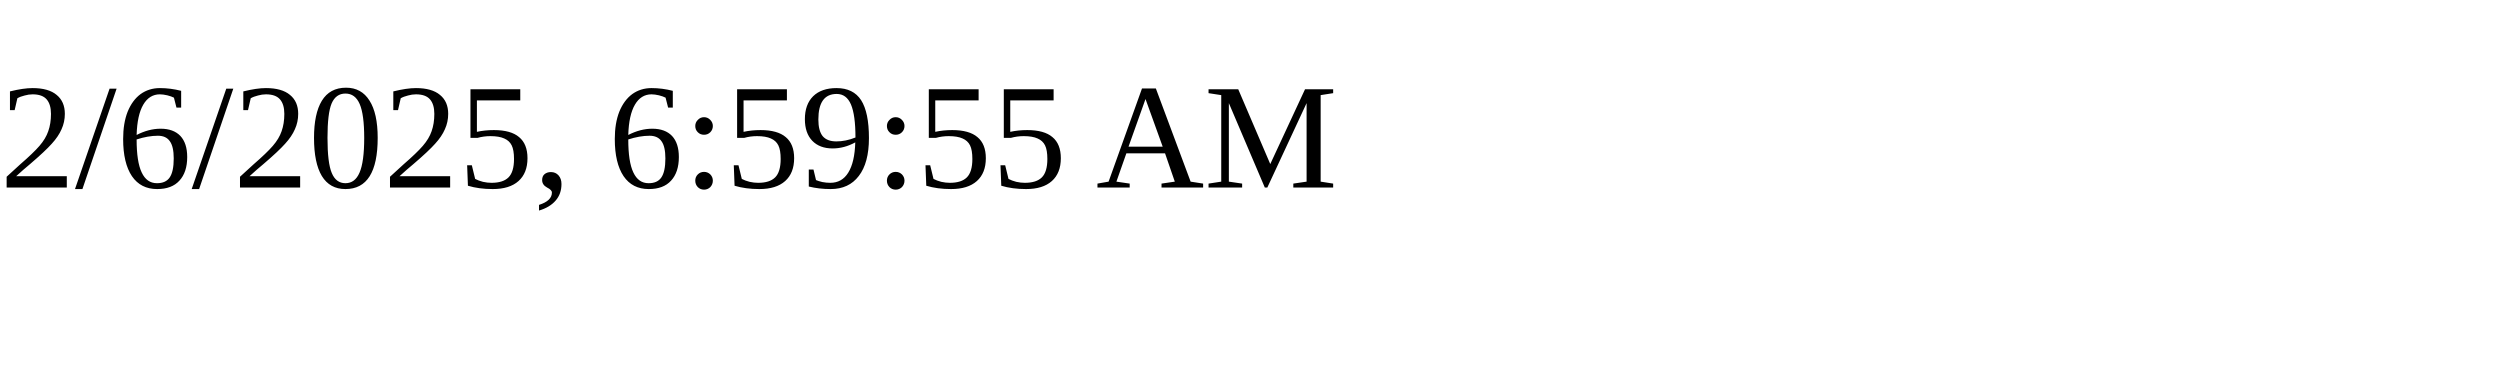
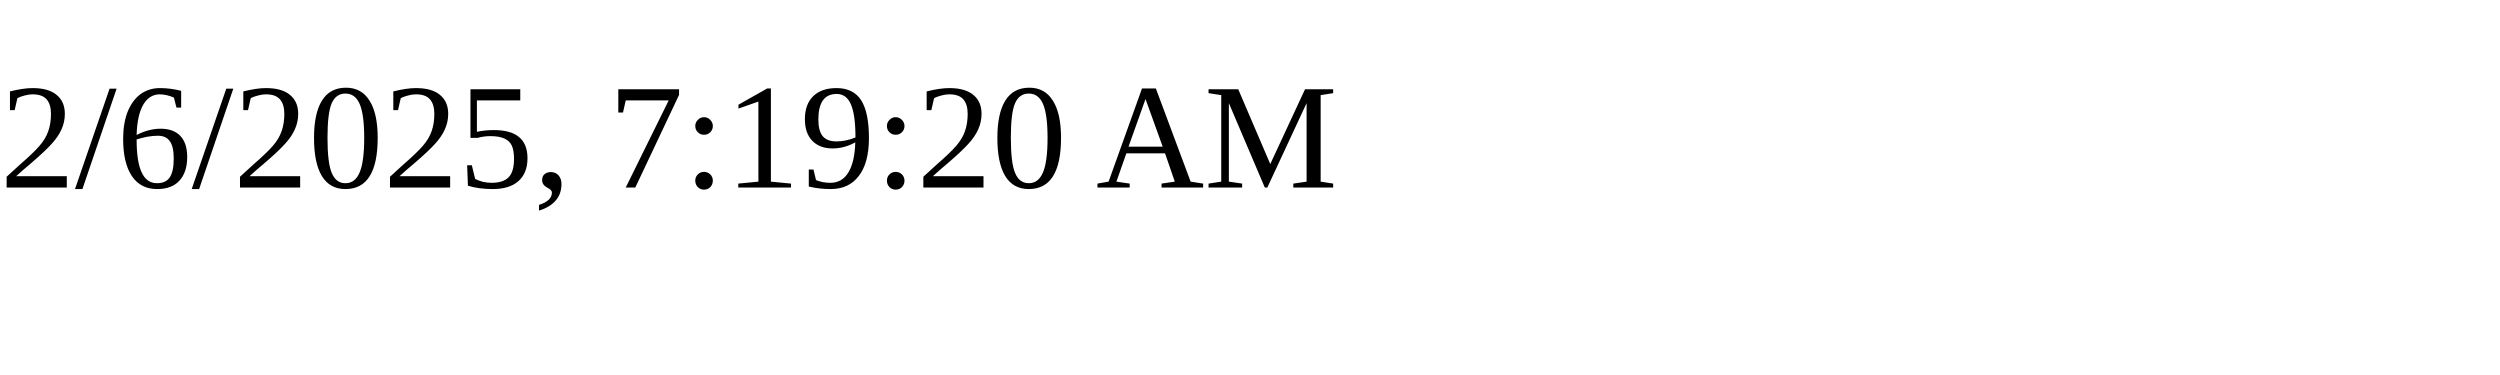
<svg xmlns="http://www.w3.org/2000/svg" height="30" width="200">
-   <text x="0" y="15">2/6/2025, 6:59:55 AM</text>
+   <text x="0" y="15">2/6/2025, 7:19:20 AM</text>
</svg>
